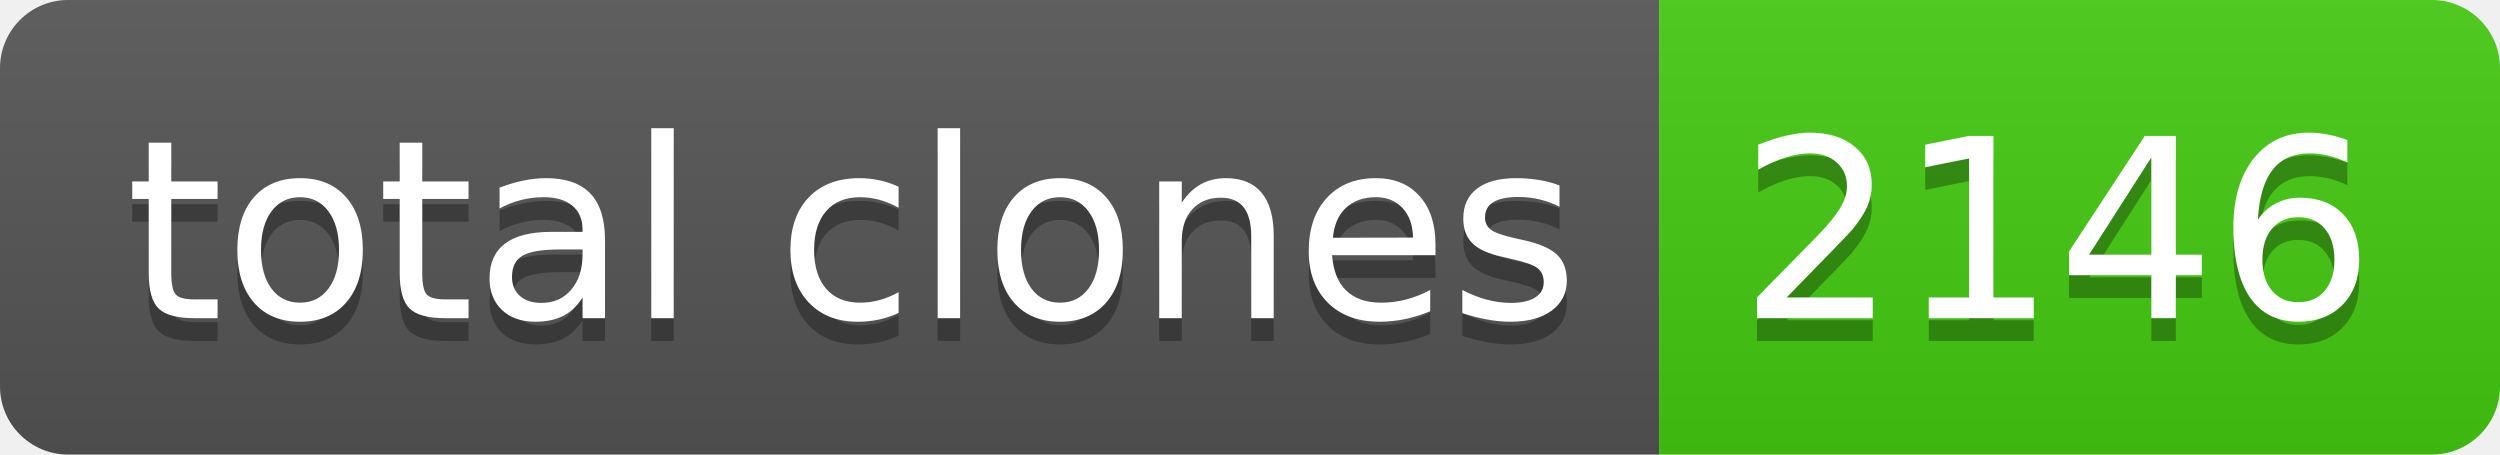
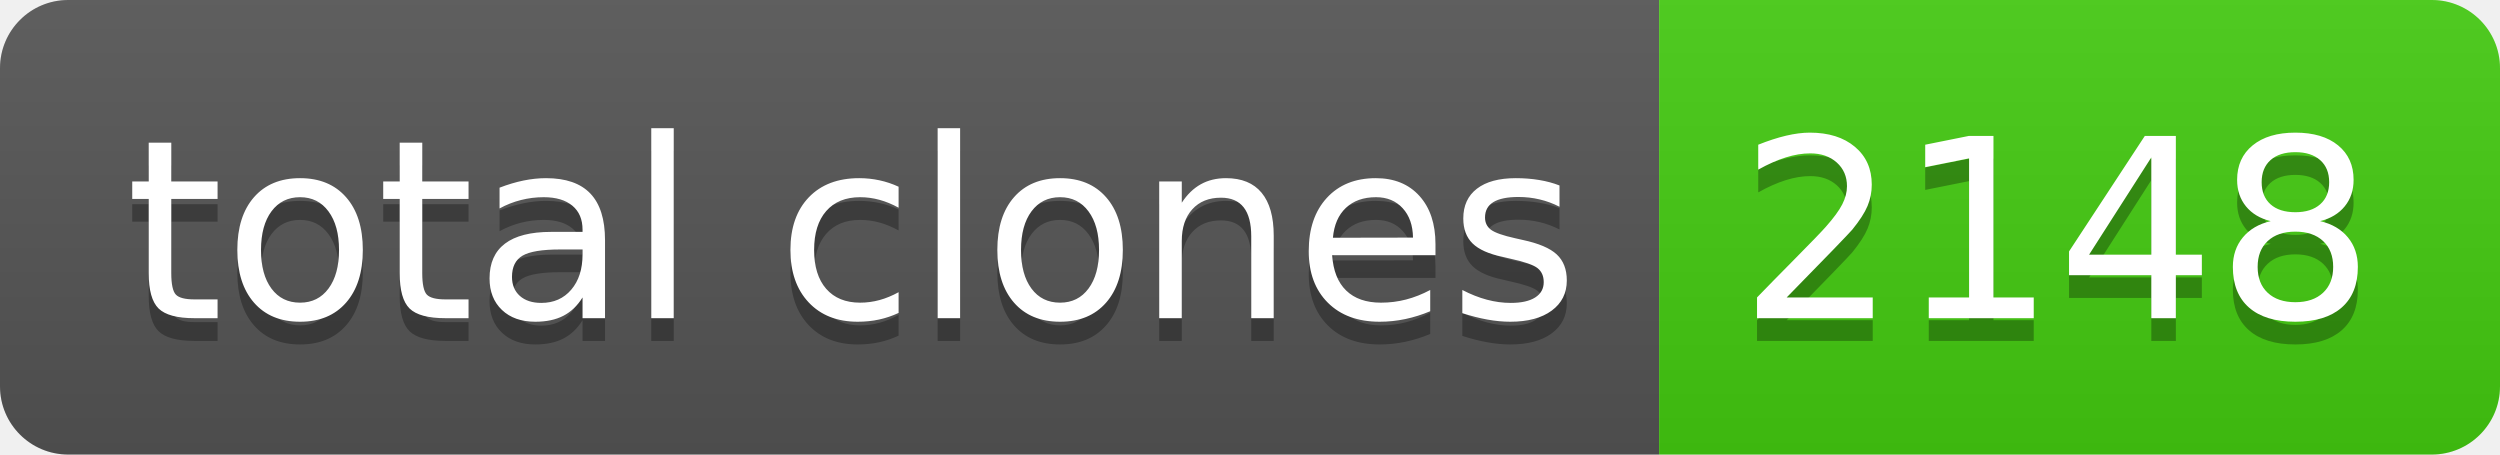
- <svg xmlns="http://www.w3.org/2000/svg" width="110" height="20" role="img" aria-label="total clones: 2146">
+ <svg xmlns="http://www.w3.org/2000/svg" width="110" height="20" role="img" aria-label="total clones: 2148">
  <linearGradient id="s" x2="0" y2="100%">
    <stop offset="0" stop-color="#bbb" stop-opacity=".1" />
    <stop offset="1" stop-opacity=".1" />
  </linearGradient>
  <clipPath id="r">
    <rect width="110" height="20" rx="3" fill="#fff" />
  </clipPath>
  <g clip-path="url(#r)">
    <rect width="73" height="20" fill="#555" />
    <rect x="73" width="37" height="20" fill="#4c1" />
    <rect width="110" height="20" fill="url(#s)" />
  </g>
  <g fill="#fff" text-anchor="middle" font-family="Verdana,Geneva,DejaVu Sans,sans-serif" text-rendering="geometricPrecision" font-size="110">
    <text aria-hidden="true" x="375" y="150" fill="#010101" fill-opacity=".3" transform="scale(.1)" textLength="630">total clones</text>
    <text x="375" y="140" transform="scale(.1)" fill="#fff" textLength="630">total clones</text>
-     <text aria-hidden="true" x="905" y="150" fill="#010101" fill-opacity=".3" transform="scale(.1)" textLength="270">2146</text>
-     <text x="905" y="140" transform="scale(.1)" fill="#fff" textLength="270">2146</text>
+     <text aria-hidden="true" x="905" y="150" fill="#010101" fill-opacity=".3" transform="scale(.1)" textLength="270">2148</text>
+     <text x="905" y="140" transform="scale(.1)" fill="#fff" textLength="270">2148</text>
  </g>
</svg>
